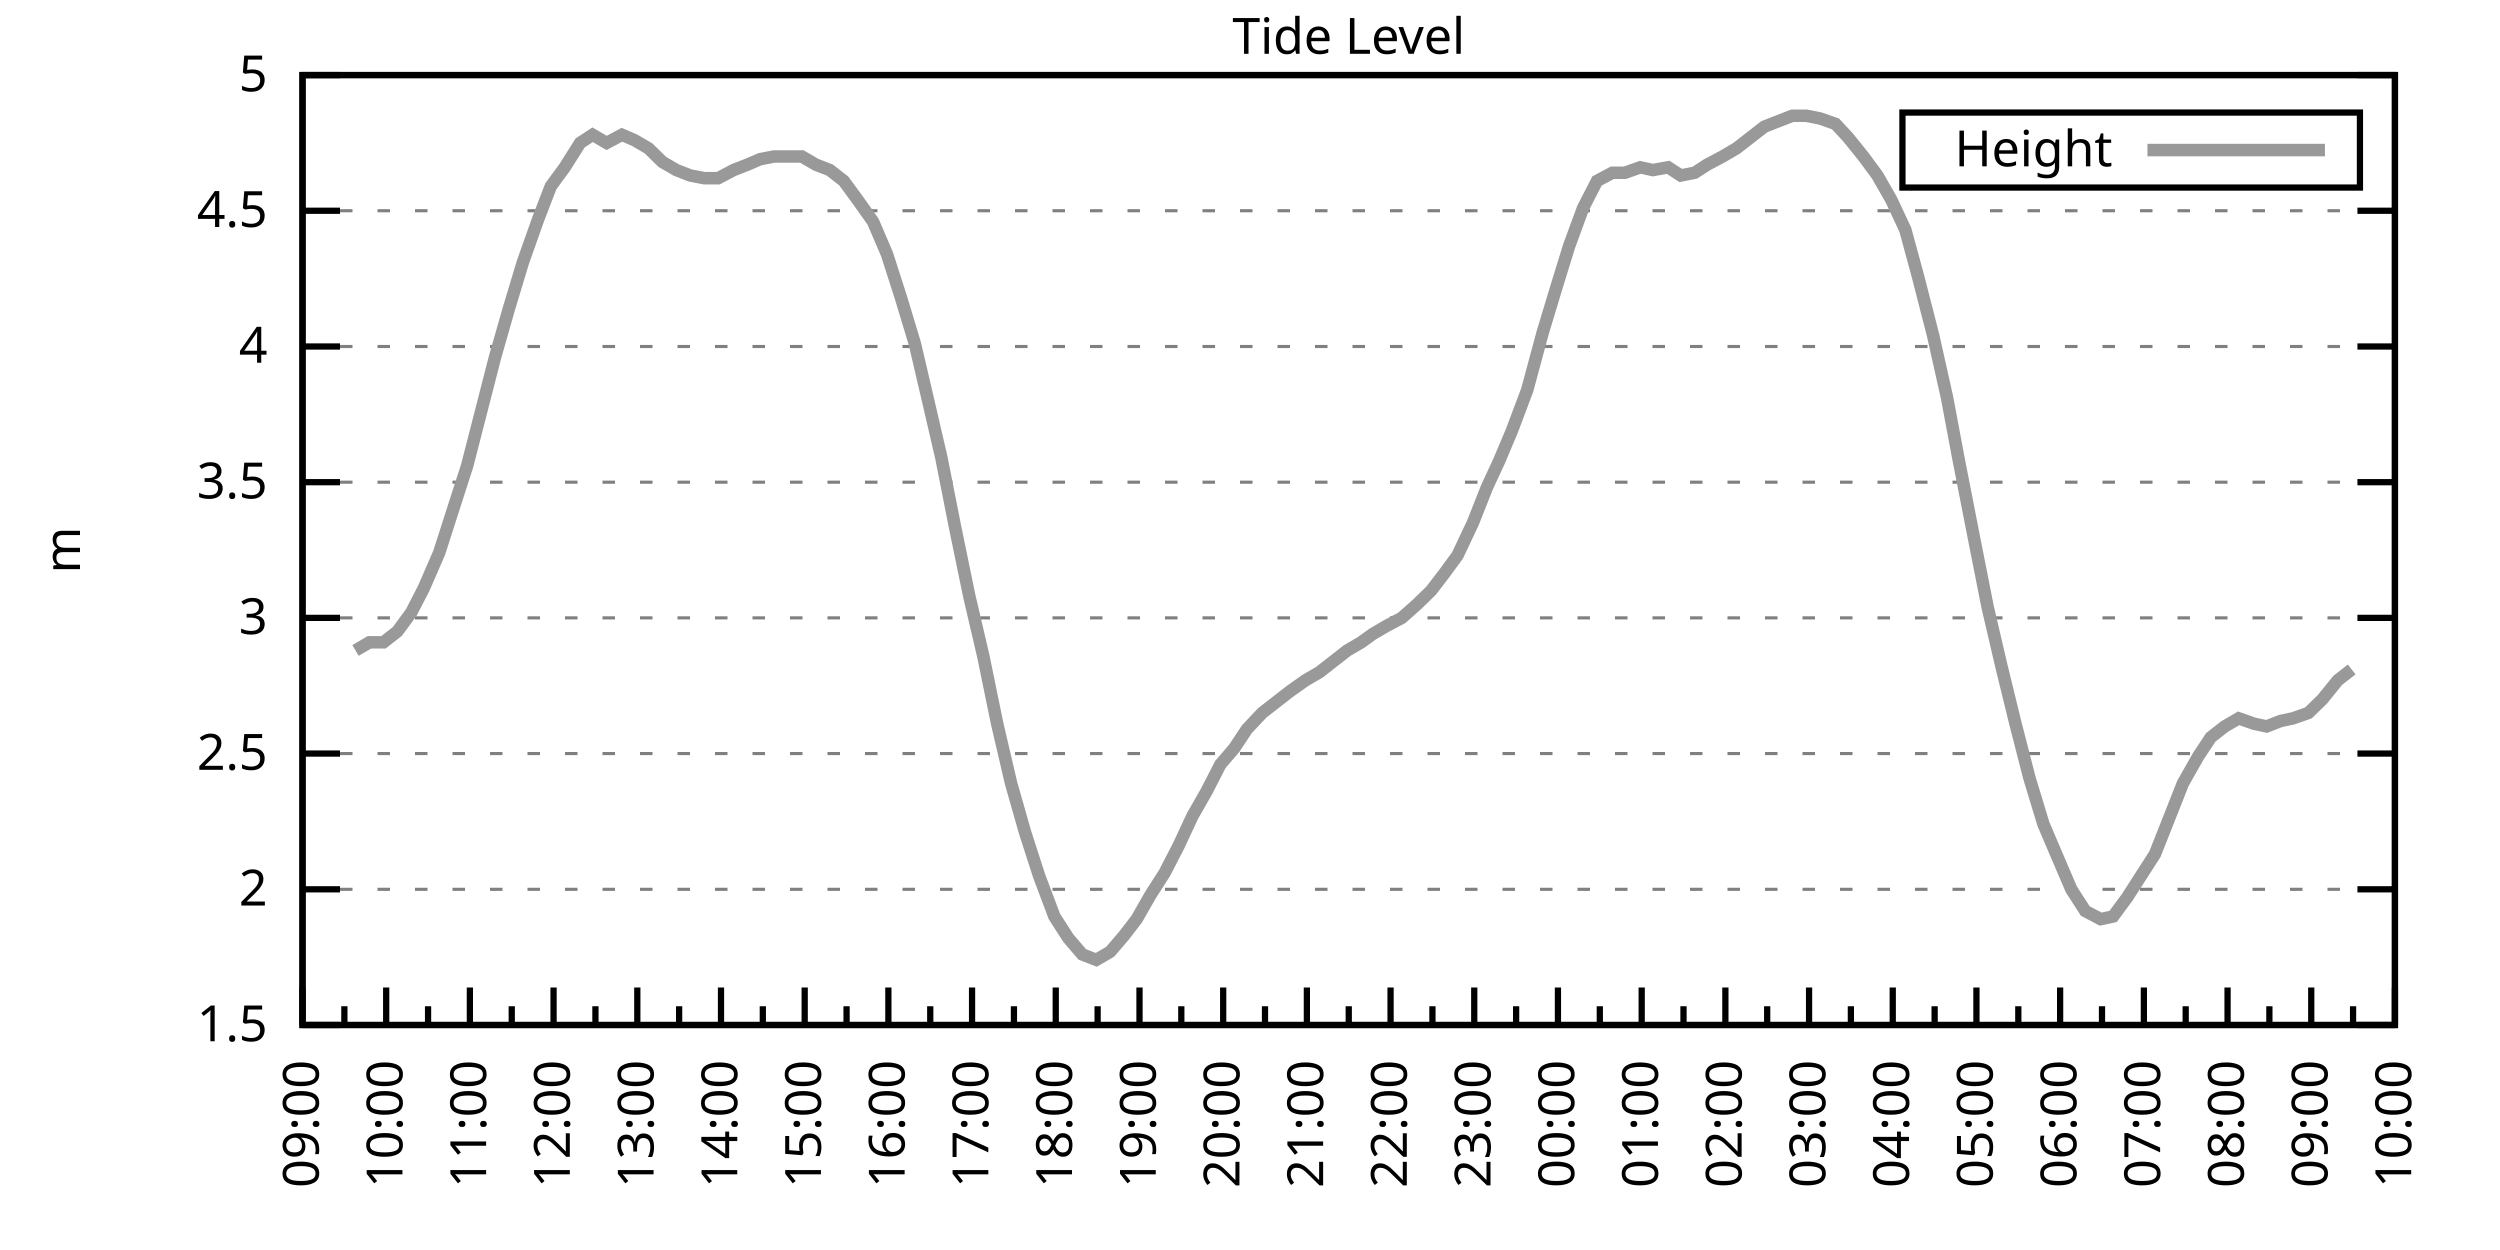
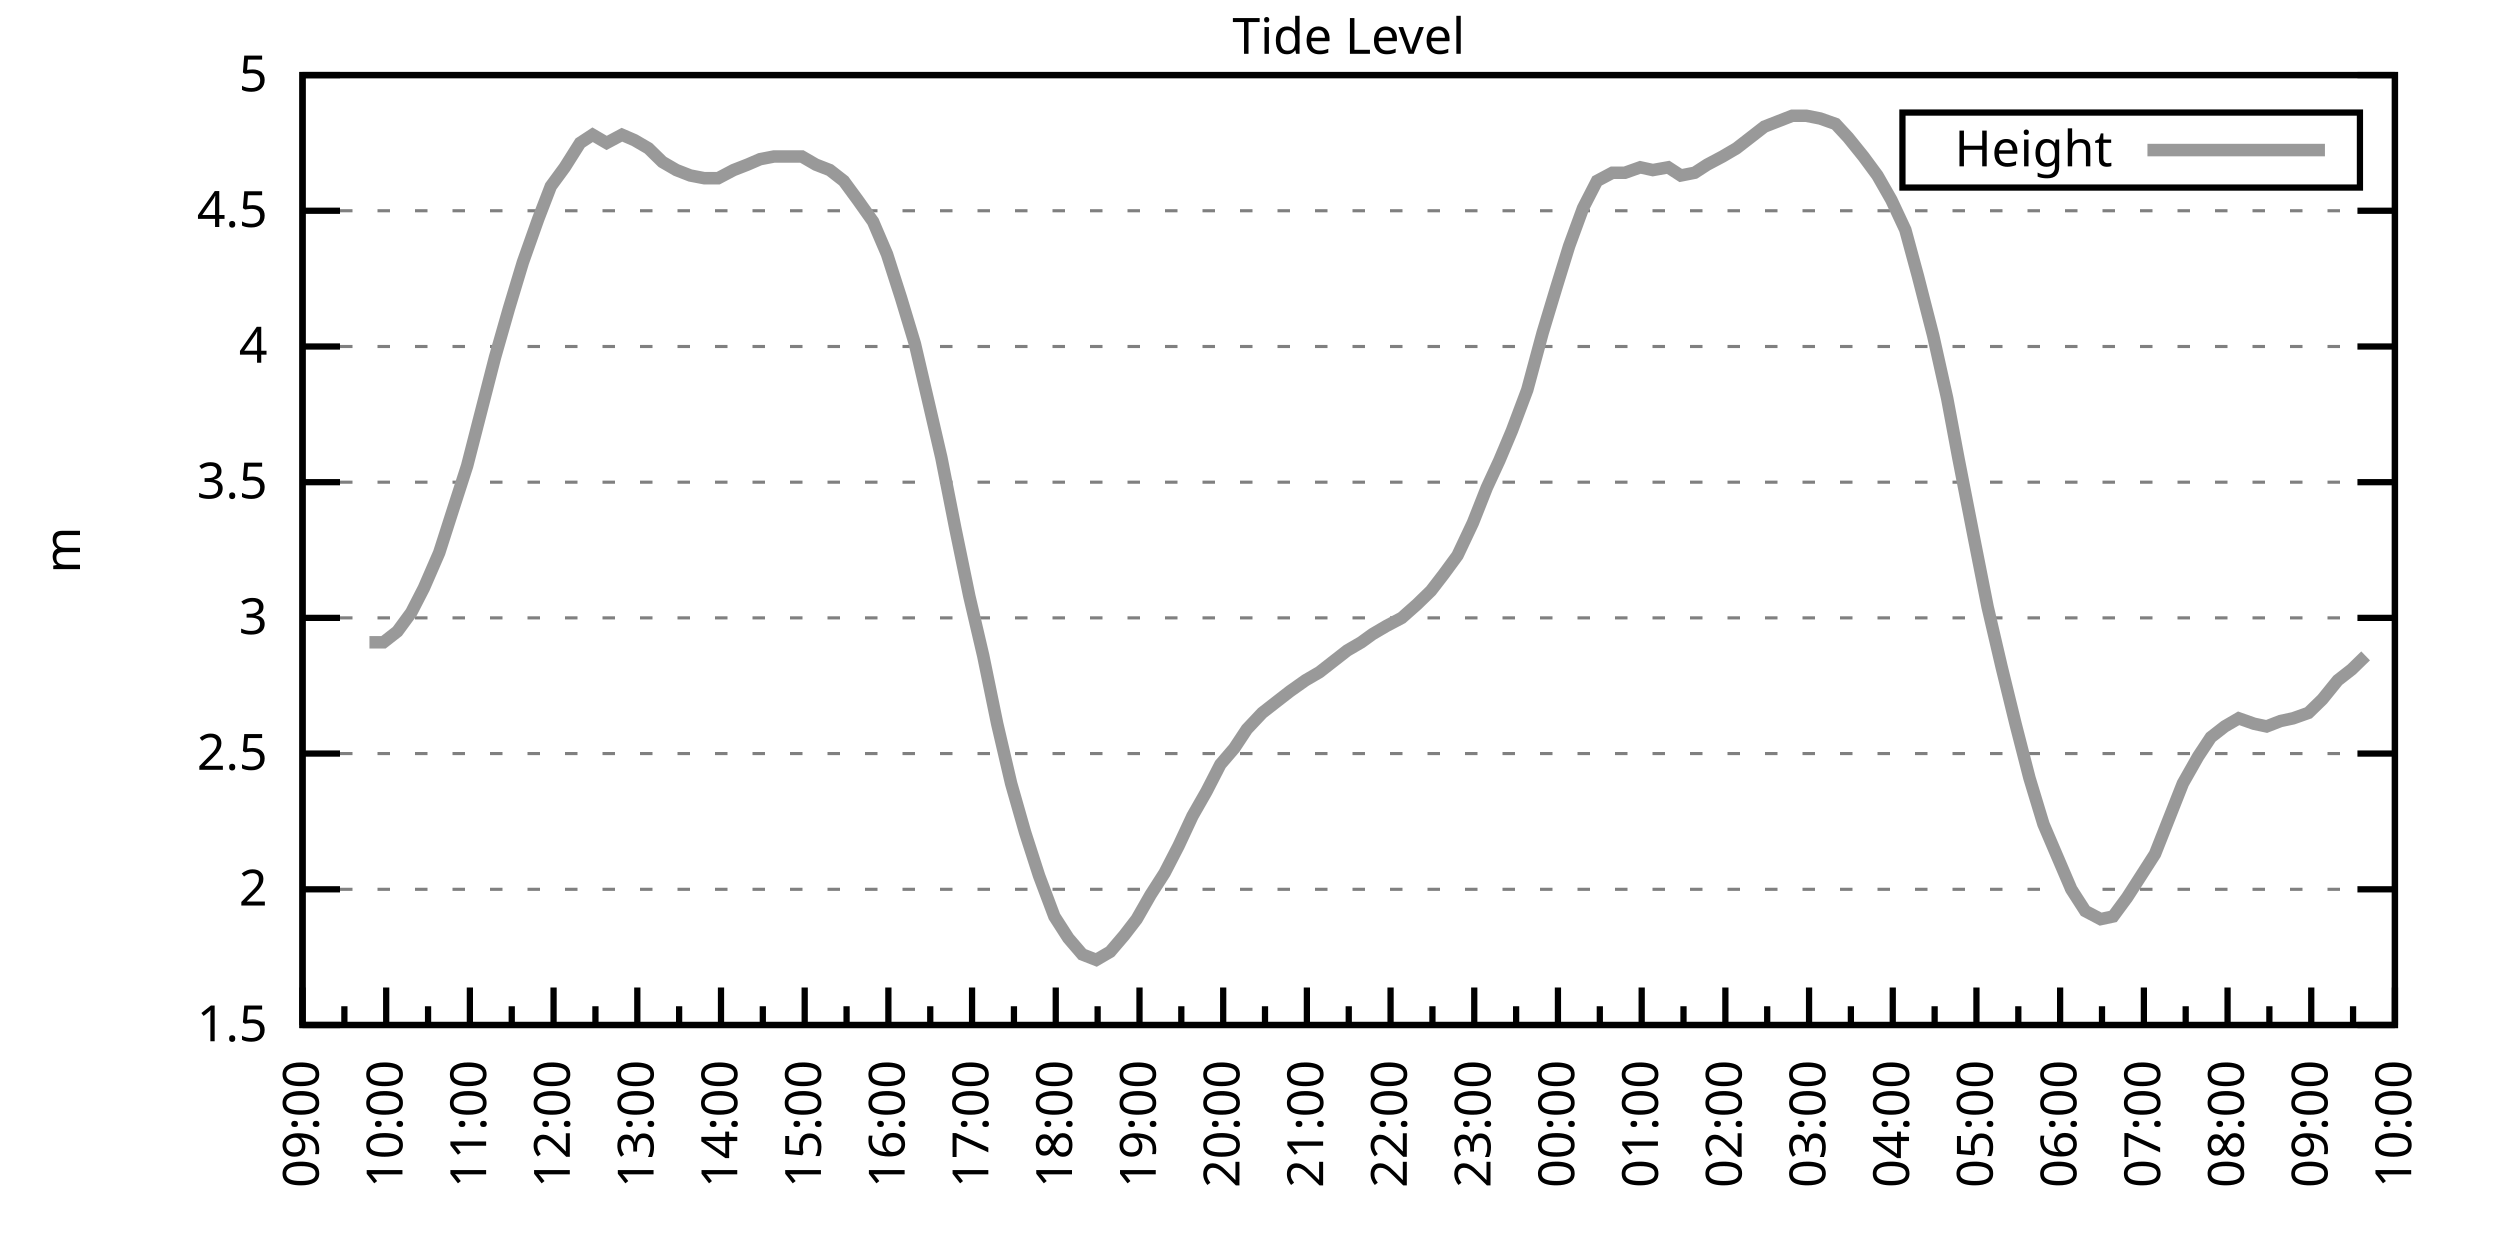
<svg xmlns="http://www.w3.org/2000/svg" xmlns:xlink="http://www.w3.org/1999/xlink" width="400" height="200" viewBox="0 0 400 200">
  <g id="gnuplot_canvas">
    <rect x="0" y="0" width="400" height="200" fill="none" />
    <defs>
      <circle id="gpDot" r="0.5" stroke-width="0.5" stroke="currentColor" />
      <path id="gpPt0" stroke-width="0.333" stroke="currentColor" d="M-1,0 h2 M0,-1 v2" />
      <path id="gpPt1" stroke-width="0.333" stroke="currentColor" d="M-1,-1 L1,1 M1,-1 L-1,1" />
      <path id="gpPt2" stroke-width="0.333" stroke="currentColor" d="M-1,0 L1,0 M0,-1 L0,1 M-1,-1 L1,1 M-1,1 L1,-1" />
      <rect id="gpPt3" stroke-width="0.333" stroke="currentColor" x="-1" y="-1" width="2" height="2" />
      <rect id="gpPt4" stroke-width="0.333" stroke="currentColor" fill="currentColor" x="-1" y="-1" width="2" height="2" />
      <circle id="gpPt5" stroke-width="0.333" stroke="currentColor" cx="0" cy="0" r="1" />
      <use xlink:href="#gpPt5" id="gpPt6" fill="currentColor" stroke="none" />
      <path id="gpPt7" stroke-width="0.333" stroke="currentColor" d="M0,-1.33 L-1.33,0.67 L1.33,0.67 z" />
      <use xlink:href="#gpPt7" id="gpPt8" fill="currentColor" stroke="none" />
      <use xlink:href="#gpPt7" id="gpPt9" stroke="currentColor" transform="rotate(180)" />
      <use xlink:href="#gpPt9" id="gpPt10" fill="currentColor" stroke="none" />
      <use xlink:href="#gpPt3" id="gpPt11" stroke="currentColor" transform="rotate(45)" />
      <use xlink:href="#gpPt11" id="gpPt12" fill="currentColor" stroke="none" />
      <path id="gpPt13" stroke-width="0.333" stroke="currentColor" d="M0,1.330 L1.265,0.411 L0.782,-1.067 L-0.782,-1.076 L-1.265,0.411 z" />
      <use xlink:href="#gpPt13" id="gpPt14" fill="currentColor" stroke="none" />
      <filter id="textbox" filterUnits="objectBoundingBox" x="0" y="0" height="1" width="1">
        <feFlood flood-color="white" flood-opacity="1" result="bgnd" />
        <feComposite in="SourceGraphic" in2="bgnd" operator="atop" />
      </filter>
      <filter id="greybox" filterUnits="objectBoundingBox" x="0" y="0" height="1" width="1">
        <feFlood flood-color="lightgrey" flood-opacity="1" result="grey" />
        <feComposite in="SourceGraphic" in2="grey" operator="atop" />
      </filter>
    </defs>
    <g fill="none" color="white" stroke="currentColor" stroke-width="1.00" stroke-linecap="butt" stroke-linejoin="miter">
</g>
    <g fill="none" color="black" stroke="currentColor" stroke-width="1.00" stroke-linecap="butt" stroke-linejoin="miter">
      <g stroke="none" shape-rendering="crispEdges">
        <polygon fill="rgb(255, 255, 255)" points="48.40,164.00 383.18,164.00 383.18,12.02 48.40,12.02 " />
      </g>
    </g>
    <g fill="none" color="black" stroke="currentColor" stroke-width="1.00" stroke-linecap="butt" stroke-linejoin="miter">
</g>
    <g fill="none" color="black" stroke="black" stroke-width="0.50" stroke-linecap="butt" stroke-linejoin="miter">
</g>
    <g fill="none" color="gray" stroke="currentColor" stroke-width="0.50" stroke-linecap="butt" stroke-linejoin="miter">
      <path stroke="gray" stroke-dasharray="2,4" class="gridline" d="M48.40,164.00 L383.19,164.00  " />
    </g>
    <g fill="none" color="gray" stroke="gray" stroke-width="1.00" stroke-linecap="butt" stroke-linejoin="miter">
</g>
    <g fill="none" color="black" stroke="currentColor" stroke-width="1.00" stroke-linecap="butt" stroke-linejoin="miter">
      <path stroke="black" d="M48.40,164.00 L54.40,164.00 M383.19,164.00 L377.19,164.00  " />
      <g transform="translate(42.80,166.60)" stroke="none" fill="black" font-family="Sans" font-size="8.00" text-anchor="end">
        <text>
          <tspan font-family="Sans"> 1.5</tspan>
        </text>
      </g>
    </g>
    <g fill="none" color="black" stroke="currentColor" stroke-width="1.00" stroke-linecap="butt" stroke-linejoin="miter">
</g>
    <g fill="none" color="black" stroke="black" stroke-width="0.50" stroke-linecap="butt" stroke-linejoin="miter">
</g>
    <g fill="none" color="gray" stroke="currentColor" stroke-width="0.50" stroke-linecap="butt" stroke-linejoin="miter">
      <path stroke="gray" stroke-dasharray="2,4" class="gridline" d="M48.40,142.29 L383.19,142.29  " />
    </g>
    <g fill="none" color="gray" stroke="gray" stroke-width="1.00" stroke-linecap="butt" stroke-linejoin="miter">
</g>
    <g fill="none" color="black" stroke="currentColor" stroke-width="1.00" stroke-linecap="butt" stroke-linejoin="miter">
      <path stroke="black" d="M48.40,142.29 L54.40,142.29 M383.19,142.29 L377.19,142.29  " />
      <g transform="translate(42.80,144.89)" stroke="none" fill="black" font-family="Sans" font-size="8.00" text-anchor="end">
        <text>
          <tspan font-family="Sans"> 2</tspan>
        </text>
      </g>
    </g>
    <g fill="none" color="black" stroke="currentColor" stroke-width="1.00" stroke-linecap="butt" stroke-linejoin="miter">
</g>
    <g fill="none" color="black" stroke="black" stroke-width="0.50" stroke-linecap="butt" stroke-linejoin="miter">
</g>
    <g fill="none" color="gray" stroke="currentColor" stroke-width="0.50" stroke-linecap="butt" stroke-linejoin="miter">
      <path stroke="gray" stroke-dasharray="2,4" class="gridline" d="M48.40,120.57 L383.19,120.57  " />
    </g>
    <g fill="none" color="gray" stroke="gray" stroke-width="1.00" stroke-linecap="butt" stroke-linejoin="miter">
</g>
    <g fill="none" color="black" stroke="currentColor" stroke-width="1.00" stroke-linecap="butt" stroke-linejoin="miter">
      <path stroke="black" d="M48.40,120.57 L54.40,120.57 M383.19,120.57 L377.19,120.57  " />
      <g transform="translate(42.80,123.17)" stroke="none" fill="black" font-family="Sans" font-size="8.00" text-anchor="end">
        <text>
          <tspan font-family="Sans"> 2.5</tspan>
        </text>
      </g>
    </g>
    <g fill="none" color="black" stroke="currentColor" stroke-width="1.00" stroke-linecap="butt" stroke-linejoin="miter">
</g>
    <g fill="none" color="black" stroke="black" stroke-width="0.50" stroke-linecap="butt" stroke-linejoin="miter">
</g>
    <g fill="none" color="gray" stroke="currentColor" stroke-width="0.50" stroke-linecap="butt" stroke-linejoin="miter">
      <path stroke="gray" stroke-dasharray="2,4" class="gridline" d="M48.40,98.86 L383.19,98.86  " />
    </g>
    <g fill="none" color="gray" stroke="gray" stroke-width="1.00" stroke-linecap="butt" stroke-linejoin="miter">
</g>
    <g fill="none" color="black" stroke="currentColor" stroke-width="1.00" stroke-linecap="butt" stroke-linejoin="miter">
      <path stroke="black" d="M48.40,98.86 L54.40,98.86 M383.19,98.86 L377.19,98.86  " />
      <g transform="translate(42.80,101.46)" stroke="none" fill="black" font-family="Sans" font-size="8.00" text-anchor="end">
        <text>
          <tspan font-family="Sans"> 3</tspan>
        </text>
      </g>
    </g>
    <g fill="none" color="black" stroke="currentColor" stroke-width="1.00" stroke-linecap="butt" stroke-linejoin="miter">
</g>
    <g fill="none" color="black" stroke="black" stroke-width="0.50" stroke-linecap="butt" stroke-linejoin="miter">
</g>
    <g fill="none" color="gray" stroke="currentColor" stroke-width="0.50" stroke-linecap="butt" stroke-linejoin="miter">
      <path stroke="gray" stroke-dasharray="2,4" class="gridline" d="M48.40,77.15 L383.19,77.15  " />
    </g>
    <g fill="none" color="gray" stroke="gray" stroke-width="1.00" stroke-linecap="butt" stroke-linejoin="miter">
</g>
    <g fill="none" color="black" stroke="currentColor" stroke-width="1.00" stroke-linecap="butt" stroke-linejoin="miter">
      <path stroke="black" d="M48.40,77.15 L54.40,77.15 M383.19,77.15 L377.19,77.15  " />
      <g transform="translate(42.80,79.75)" stroke="none" fill="black" font-family="Sans" font-size="8.00" text-anchor="end">
        <text>
          <tspan font-family="Sans"> 3.5</tspan>
        </text>
      </g>
    </g>
    <g fill="none" color="black" stroke="currentColor" stroke-width="1.00" stroke-linecap="butt" stroke-linejoin="miter">
</g>
    <g fill="none" color="black" stroke="black" stroke-width="0.50" stroke-linecap="butt" stroke-linejoin="miter">
</g>
    <g fill="none" color="gray" stroke="currentColor" stroke-width="0.50" stroke-linecap="butt" stroke-linejoin="miter">
      <path stroke="gray" stroke-dasharray="2,4" class="gridline" d="M48.40,55.44 L383.19,55.44  " />
    </g>
    <g fill="none" color="gray" stroke="gray" stroke-width="1.00" stroke-linecap="butt" stroke-linejoin="miter">
</g>
    <g fill="none" color="black" stroke="currentColor" stroke-width="1.00" stroke-linecap="butt" stroke-linejoin="miter">
      <path stroke="black" d="M48.40,55.44 L54.40,55.44 M383.19,55.44 L377.19,55.44  " />
      <g transform="translate(42.80,58.04)" stroke="none" fill="black" font-family="Sans" font-size="8.00" text-anchor="end">
        <text>
          <tspan font-family="Sans"> 4</tspan>
        </text>
      </g>
    </g>
    <g fill="none" color="black" stroke="currentColor" stroke-width="1.00" stroke-linecap="butt" stroke-linejoin="miter">
</g>
    <g fill="none" color="black" stroke="black" stroke-width="0.50" stroke-linecap="butt" stroke-linejoin="miter">
</g>
    <g fill="none" color="gray" stroke="currentColor" stroke-width="0.50" stroke-linecap="butt" stroke-linejoin="miter">
      <path stroke="gray" stroke-dasharray="2,4" class="gridline" d="M48.40,33.72 L383.19,33.72  " />
    </g>
    <g fill="none" color="gray" stroke="gray" stroke-width="1.00" stroke-linecap="butt" stroke-linejoin="miter">
</g>
    <g fill="none" color="black" stroke="currentColor" stroke-width="1.00" stroke-linecap="butt" stroke-linejoin="miter">
      <path stroke="black" d="M48.40,33.72 L54.40,33.72 M383.19,33.72 L377.19,33.72  " />
      <g transform="translate(42.80,36.32)" stroke="none" fill="black" font-family="Sans" font-size="8.00" text-anchor="end">
        <text>
          <tspan font-family="Sans"> 4.5</tspan>
        </text>
      </g>
    </g>
    <g fill="none" color="black" stroke="currentColor" stroke-width="1.00" stroke-linecap="butt" stroke-linejoin="miter">
</g>
    <g fill="none" color="black" stroke="black" stroke-width="0.50" stroke-linecap="butt" stroke-linejoin="miter">
</g>
    <g fill="none" color="gray" stroke="currentColor" stroke-width="0.50" stroke-linecap="butt" stroke-linejoin="miter">
      <path stroke="gray" stroke-dasharray="2,4" class="gridline" d="M48.40,12.01 L383.19,12.01  " />
    </g>
    <g fill="none" color="gray" stroke="gray" stroke-width="1.00" stroke-linecap="butt" stroke-linejoin="miter">
</g>
    <g fill="none" color="black" stroke="currentColor" stroke-width="1.00" stroke-linecap="butt" stroke-linejoin="miter">
      <path stroke="black" d="M48.40,12.01 L54.40,12.01 M383.19,12.01 L377.19,12.01  " />
      <g transform="translate(42.80,14.61)" stroke="none" fill="black" font-family="Sans" font-size="8.00" text-anchor="end">
        <text>
          <tspan font-family="Sans"> 5</tspan>
        </text>
      </g>
    </g>
    <g fill="none" color="black" stroke="currentColor" stroke-width="1.00" stroke-linecap="butt" stroke-linejoin="miter">
      <path stroke="black" d="M48.40,164.00 L48.40,158.00  " />
      <g transform="translate(51.00,169.60) rotate(270)" stroke="none" fill="black" font-family="Sans" font-size="8.00" text-anchor="end">
        <text>
          <tspan font-family="Sans">09:00</tspan>
        </text>
      </g>
    </g>
    <g fill="none" color="black" stroke="currentColor" stroke-width="1.00" stroke-linecap="butt" stroke-linejoin="miter">
      <path stroke="black" d="M55.10,164.00 L55.10,161.00 M61.79,164.00 L61.79,158.00  " />
      <g transform="translate(64.39,169.60) rotate(270)" stroke="none" fill="black" font-family="Sans" font-size="8.00" text-anchor="end">
        <text>
          <tspan font-family="Sans">10:00</tspan>
        </text>
      </g>
    </g>
    <g fill="none" color="black" stroke="currentColor" stroke-width="1.00" stroke-linecap="butt" stroke-linejoin="miter">
      <path stroke="black" d="M68.49,164.00 L68.49,161.00 M75.18,164.00 L75.18,158.00  " />
      <g transform="translate(77.78,169.60) rotate(270)" stroke="none" fill="black" font-family="Sans" font-size="8.00" text-anchor="end">
        <text>
          <tspan font-family="Sans">11:00</tspan>
        </text>
      </g>
    </g>
    <g fill="none" color="black" stroke="currentColor" stroke-width="1.00" stroke-linecap="butt" stroke-linejoin="miter">
      <path stroke="black" d="M81.88,164.00 L81.88,161.00 M88.57,164.00 L88.57,158.00  " />
      <g transform="translate(91.17,169.60) rotate(270)" stroke="none" fill="black" font-family="Sans" font-size="8.00" text-anchor="end">
        <text>
          <tspan font-family="Sans">12:00</tspan>
        </text>
      </g>
    </g>
    <g fill="none" color="black" stroke="currentColor" stroke-width="1.00" stroke-linecap="butt" stroke-linejoin="miter">
      <path stroke="black" d="M95.27,164.00 L95.27,161.00 M101.97,164.00 L101.97,158.00  " />
      <g transform="translate(104.57,169.60) rotate(270)" stroke="none" fill="black" font-family="Sans" font-size="8.00" text-anchor="end">
        <text>
          <tspan font-family="Sans">13:00</tspan>
        </text>
      </g>
    </g>
    <g fill="none" color="black" stroke="currentColor" stroke-width="1.00" stroke-linecap="butt" stroke-linejoin="miter">
      <path stroke="black" d="M108.66,164.00 L108.66,161.00 M115.36,164.00 L115.36,158.00  " />
      <g transform="translate(117.96,169.60) rotate(270)" stroke="none" fill="black" font-family="Sans" font-size="8.00" text-anchor="end">
        <text>
          <tspan font-family="Sans">14:00</tspan>
        </text>
      </g>
    </g>
    <g fill="none" color="black" stroke="currentColor" stroke-width="1.00" stroke-linecap="butt" stroke-linejoin="miter">
      <path stroke="black" d="M122.05,164.00 L122.05,161.00 M128.75,164.00 L128.75,158.00  " />
      <g transform="translate(131.35,169.60) rotate(270)" stroke="none" fill="black" font-family="Sans" font-size="8.00" text-anchor="end">
        <text>
          <tspan font-family="Sans">15:00</tspan>
        </text>
      </g>
    </g>
    <g fill="none" color="black" stroke="currentColor" stroke-width="1.00" stroke-linecap="butt" stroke-linejoin="miter">
      <path stroke="black" d="M135.45,164.00 L135.45,161.00 M142.14,164.00 L142.14,158.00  " />
      <g transform="translate(144.74,169.60) rotate(270)" stroke="none" fill="black" font-family="Sans" font-size="8.00" text-anchor="end">
        <text>
          <tspan font-family="Sans">16:00</tspan>
        </text>
      </g>
    </g>
    <g fill="none" color="black" stroke="currentColor" stroke-width="1.00" stroke-linecap="butt" stroke-linejoin="miter">
      <path stroke="black" d="M148.84,164.00 L148.84,161.00 M155.53,164.00 L155.53,158.00  " />
      <g transform="translate(158.13,169.60) rotate(270)" stroke="none" fill="black" font-family="Sans" font-size="8.00" text-anchor="end">
        <text>
          <tspan font-family="Sans">17:00</tspan>
        </text>
      </g>
    </g>
    <g fill="none" color="black" stroke="currentColor" stroke-width="1.00" stroke-linecap="butt" stroke-linejoin="miter">
      <path stroke="black" d="M162.23,164.00 L162.23,161.00 M168.92,164.00 L168.92,158.00  " />
      <g transform="translate(171.52,169.60) rotate(270)" stroke="none" fill="black" font-family="Sans" font-size="8.00" text-anchor="end">
        <text>
          <tspan font-family="Sans">18:00</tspan>
        </text>
      </g>
    </g>
    <g fill="none" color="black" stroke="currentColor" stroke-width="1.00" stroke-linecap="butt" stroke-linejoin="miter">
      <path stroke="black" d="M175.62,164.00 L175.62,161.00 M182.32,164.00 L182.32,158.00  " />
      <g transform="translate(184.92,169.60) rotate(270)" stroke="none" fill="black" font-family="Sans" font-size="8.00" text-anchor="end">
        <text>
          <tspan font-family="Sans">19:00</tspan>
        </text>
      </g>
    </g>
    <g fill="none" color="black" stroke="currentColor" stroke-width="1.00" stroke-linecap="butt" stroke-linejoin="miter">
      <path stroke="black" d="M189.01,164.00 L189.01,161.00 M195.71,164.00 L195.71,158.00  " />
      <g transform="translate(198.31,169.60) rotate(270)" stroke="none" fill="black" font-family="Sans" font-size="8.00" text-anchor="end">
        <text>
          <tspan font-family="Sans">20:00</tspan>
        </text>
      </g>
    </g>
    <g fill="none" color="black" stroke="currentColor" stroke-width="1.00" stroke-linecap="butt" stroke-linejoin="miter">
      <path stroke="black" d="M202.40,164.00 L202.40,161.00 M209.10,164.00 L209.10,158.00  " />
      <g transform="translate(211.70,169.60) rotate(270)" stroke="none" fill="black" font-family="Sans" font-size="8.00" text-anchor="end">
        <text>
          <tspan font-family="Sans">21:00</tspan>
        </text>
      </g>
    </g>
    <g fill="none" color="black" stroke="currentColor" stroke-width="1.00" stroke-linecap="butt" stroke-linejoin="miter">
      <path stroke="black" d="M215.80,164.00 L215.80,161.00 M222.49,164.00 L222.49,158.00  " />
      <g transform="translate(225.09,169.60) rotate(270)" stroke="none" fill="black" font-family="Sans" font-size="8.00" text-anchor="end">
        <text>
          <tspan font-family="Sans">22:00</tspan>
        </text>
      </g>
    </g>
    <g fill="none" color="black" stroke="currentColor" stroke-width="1.00" stroke-linecap="butt" stroke-linejoin="miter">
      <path stroke="black" d="M229.19,164.00 L229.19,161.00 M235.88,164.00 L235.88,158.00  " />
      <g transform="translate(238.48,169.60) rotate(270)" stroke="none" fill="black" font-family="Sans" font-size="8.00" text-anchor="end">
        <text>
          <tspan font-family="Sans">23:00</tspan>
        </text>
      </g>
    </g>
    <g fill="none" color="black" stroke="currentColor" stroke-width="1.00" stroke-linecap="butt" stroke-linejoin="miter">
      <path stroke="black" d="M242.58,164.00 L242.58,161.00 M249.27,164.00 L249.27,158.00  " />
      <g transform="translate(251.87,169.60) rotate(270)" stroke="none" fill="black" font-family="Sans" font-size="8.00" text-anchor="end">
        <text>
          <tspan font-family="Sans">00:00</tspan>
        </text>
      </g>
    </g>
    <g fill="none" color="black" stroke="currentColor" stroke-width="1.00" stroke-linecap="butt" stroke-linejoin="miter">
      <path stroke="black" d="M255.97,164.00 L255.97,161.00 M262.67,164.00 L262.67,158.00  " />
      <g transform="translate(265.27,169.60) rotate(270)" stroke="none" fill="black" font-family="Sans" font-size="8.00" text-anchor="end">
        <text>
          <tspan font-family="Sans">01:00</tspan>
        </text>
      </g>
    </g>
    <g fill="none" color="black" stroke="currentColor" stroke-width="1.00" stroke-linecap="butt" stroke-linejoin="miter">
      <path stroke="black" d="M269.36,164.00 L269.36,161.00 M276.06,164.00 L276.06,158.00  " />
      <g transform="translate(278.66,169.60) rotate(270)" stroke="none" fill="black" font-family="Sans" font-size="8.00" text-anchor="end">
        <text>
          <tspan font-family="Sans">02:00</tspan>
        </text>
      </g>
    </g>
    <g fill="none" color="black" stroke="currentColor" stroke-width="1.00" stroke-linecap="butt" stroke-linejoin="miter">
      <path stroke="black" d="M282.75,164.00 L282.75,161.00 M289.45,164.00 L289.45,158.00  " />
      <g transform="translate(292.05,169.60) rotate(270)" stroke="none" fill="black" font-family="Sans" font-size="8.00" text-anchor="end">
        <text>
          <tspan font-family="Sans">03:00</tspan>
        </text>
      </g>
    </g>
    <g fill="none" color="black" stroke="currentColor" stroke-width="1.00" stroke-linecap="butt" stroke-linejoin="miter">
      <path stroke="black" d="M296.14,164.00 L296.14,161.00 M302.84,164.00 L302.84,158.00  " />
      <g transform="translate(305.44,169.60) rotate(270)" stroke="none" fill="black" font-family="Sans" font-size="8.00" text-anchor="end">
        <text>
          <tspan font-family="Sans">04:00</tspan>
        </text>
      </g>
    </g>
    <g fill="none" color="black" stroke="currentColor" stroke-width="1.00" stroke-linecap="butt" stroke-linejoin="miter">
      <path stroke="black" d="M309.54,164.00 L309.54,161.00 M316.23,164.00 L316.23,158.00  " />
      <g transform="translate(318.83,169.60) rotate(270)" stroke="none" fill="black" font-family="Sans" font-size="8.00" text-anchor="end">
        <text>
          <tspan font-family="Sans">05:00</tspan>
        </text>
      </g>
    </g>
    <g fill="none" color="black" stroke="currentColor" stroke-width="1.00" stroke-linecap="butt" stroke-linejoin="miter">
      <path stroke="black" d="M322.93,164.00 L322.93,161.00 M329.62,164.00 L329.62,158.00  " />
      <g transform="translate(332.22,169.60) rotate(270)" stroke="none" fill="black" font-family="Sans" font-size="8.00" text-anchor="end">
        <text>
          <tspan font-family="Sans">06:00</tspan>
        </text>
      </g>
    </g>
    <g fill="none" color="black" stroke="currentColor" stroke-width="1.00" stroke-linecap="butt" stroke-linejoin="miter">
      <path stroke="black" d="M336.32,164.00 L336.32,161.00 M343.02,164.00 L343.02,158.00  " />
      <g transform="translate(345.62,169.60) rotate(270)" stroke="none" fill="black" font-family="Sans" font-size="8.00" text-anchor="end">
        <text>
          <tspan font-family="Sans">07:00</tspan>
        </text>
      </g>
    </g>
    <g fill="none" color="black" stroke="currentColor" stroke-width="1.00" stroke-linecap="butt" stroke-linejoin="miter">
      <path stroke="black" d="M349.71,164.00 L349.71,161.00 M356.41,164.00 L356.41,158.00  " />
      <g transform="translate(359.01,169.60) rotate(270)" stroke="none" fill="black" font-family="Sans" font-size="8.00" text-anchor="end">
        <text>
          <tspan font-family="Sans">08:00</tspan>
        </text>
      </g>
    </g>
    <g fill="none" color="black" stroke="currentColor" stroke-width="1.00" stroke-linecap="butt" stroke-linejoin="miter">
      <path stroke="black" d="M363.10,164.00 L363.10,161.00 M369.80,164.00 L369.80,158.00  " />
      <g transform="translate(372.40,169.60) rotate(270)" stroke="none" fill="black" font-family="Sans" font-size="8.00" text-anchor="end">
        <text>
          <tspan font-family="Sans">09:00</tspan>
        </text>
      </g>
    </g>
    <g fill="none" color="black" stroke="currentColor" stroke-width="1.00" stroke-linecap="butt" stroke-linejoin="miter">
      <path stroke="black" d="M376.49,164.00 L376.49,161.00 M383.19,164.00 L383.19,158.00  " />
      <g transform="translate(385.79,169.60) rotate(270)" stroke="none" fill="black" font-family="Sans" font-size="8.00" text-anchor="end">
        <text>
          <tspan font-family="Sans">10:00</tspan>
        </text>
      </g>
    </g>
    <g fill="none" color="black" stroke="currentColor" stroke-width="1.00" stroke-linecap="butt" stroke-linejoin="miter">
</g>
    <g fill="none" color="black" stroke="currentColor" stroke-width="1.00" stroke-linecap="butt" stroke-linejoin="miter">
      <path stroke="black" d="M48.40,12.01 L48.40,164.00 L383.19,164.00 L383.19,12.01 L48.40,12.01 Z  " />
    </g>
    <g fill="none" color="black" stroke="currentColor" stroke-width="1.00" stroke-linecap="butt" stroke-linejoin="miter">
      <g transform="translate(12.80,88.01) rotate(270)" stroke="none" fill="black" font-family="Sans" font-size="8.00" text-anchor="middle">
        <text>
          <tspan font-family="Sans">m</tspan>
        </text>
      </g>
    </g>
    <g fill="none" color="black" stroke="currentColor" stroke-width="1.00" stroke-linecap="butt" stroke-linejoin="miter">
</g>
    <g fill="none" color="black" stroke="currentColor" stroke-width="1.00" stroke-linecap="butt" stroke-linejoin="miter">
      <path stroke="black" d="M304.39,30.01 L304.39,18.01 L377.59,18.01 L377.59,30.01 L304.39,30.01 Z  " />
    </g>
    <g id="Tide_level_plot_1">
      <g fill="none" color="white" stroke="black" stroke-width="2.00" stroke-linecap="butt" stroke-linejoin="miter">
</g>
      <g fill="none" color="black" stroke="currentColor" stroke-width="2.00" stroke-linecap="butt" stroke-linejoin="miter">
        <g transform="translate(337.99,26.61)" stroke="none" fill="black" font-family="Sans" font-size="8.00" text-anchor="end">
          <text>
            <tspan font-family="Sans">Height</tspan>
          </text>
        </g>
      </g>
      <g fill="none" color="black" stroke="currentColor" stroke-width="2.00" stroke-linecap="butt" stroke-linejoin="miter">
-         <path stroke="rgb(153, 153, 153)" d="M343.59,24.01 L371.99,24.01 M56.88,104.07 L59.11,102.77 L61.35,102.77 L63.58,101.03 L65.81,97.99 L67.82,94.08   L70.27,88.44 L72.50,81.49 L74.74,74.54 L76.97,65.86 L79.20,57.17 L81.43,49.36 L83.66,41.97 L86.12,35.03   L88.13,29.81 L90.36,26.77 L92.82,22.87 L94.82,21.56 L97.06,22.87 L99.51,21.56 L101.52,22.43 L103.75,23.73   L105.98,25.91 L108.22,27.21 L110.45,28.08 L112.68,28.51 L114.91,28.51 L117.37,27.21 L119.60,26.34 L121.61,25.47   L123.84,25.04 L126.07,25.04 L128.30,25.04 L130.54,26.34 L132.77,27.21 L135.00,28.95 L137.23,31.99 L139.69,35.46   L141.92,40.67 L144.15,47.62 L146.38,55.00 L148.61,64.56 L150.62,73.24 L152.85,84.53 L155.09,95.39 L157.32,104.94   L159.55,115.80 L161.78,125.35 L164.01,133.17 L166.25,140.12 L168.70,146.63 L170.93,150.10 L173.17,152.71 L175.40,153.58   L177.63,152.28 L179.86,149.67 L181.87,147.06 L184.10,143.16 L186.33,139.68 L188.57,135.34 L190.80,130.56 L193.03,126.65   L195.26,122.31 L197.49,119.71 L199.50,116.67 L201.96,114.06 L204.19,112.32 L206.42,110.59 L208.88,108.85 L211.11,107.55   L213.34,105.81 L215.57,104.07 L217.80,102.77 L219.59,101.47 L221.82,100.16 L224.28,98.86 L226.73,96.69 L228.96,94.52   L230.97,91.91 L233.20,88.87 L235.66,83.66 L237.89,78.02 L239.90,73.67 L241.91,68.90 L244.36,62.38 L246.82,53.26   L249.05,45.88 L251.06,39.37 L253.29,33.29 L255.52,28.95 L257.98,27.64 L259.99,27.64 L262.44,26.77 L264.45,27.21   L266.91,26.77 L268.92,28.08 L271.15,27.64 L273.16,26.34 L275.61,25.04 L277.84,23.73 L280.07,22.00 L282.31,20.26   L284.54,19.39 L286.77,18.52 L289.00,18.52 L291.23,18.96 L293.69,19.83 L295.70,22.00 L298.15,25.04 L300.39,28.08   L302.62,31.99 L304.85,36.76 L306.86,44.15 L309.31,53.70 L311.54,63.69 L313.33,73.24 L315.79,85.83 L318.02,97.12   L320.25,106.68 L322.48,115.80 L324.71,124.48 L326.95,131.86 L329.18,137.08 L331.41,142.29 L333.64,145.76 L336.10,147.06   L338.10,146.63 L340.34,143.59 L342.57,140.12 L344.80,136.64 L347.03,131.00 L349.26,125.35 L351.72,121.01 L353.73,117.97   L355.96,116.23 L358.19,114.93 L360.65,115.80 L362.66,116.23 L364.89,115.36 L366.90,114.93 L369.35,114.06 L371.58,111.89   L374.04,108.85 L376.27,107.11  " />
+         <path stroke="rgb(153, 153, 153)" d="M343.59,24.01 L371.99,24.01 M59.11,102.77 L61.35,102.77 L63.58,101.03 L65.81,97.99 L67.82,94.08 L70.27,88.44   L72.50,81.49 L74.74,74.54 L76.97,65.86 L79.20,57.17 L81.43,49.36 L83.66,41.97 L86.12,35.03 L88.13,29.81   L90.36,26.77 L92.82,22.87 L94.82,21.56 L97.06,22.87 L99.51,21.56 L101.52,22.43 L103.75,23.73 L105.98,25.91   L108.22,27.21 L110.45,28.08 L112.68,28.51 L114.91,28.51 L117.37,27.21 L119.60,26.34 L121.61,25.47 L123.84,25.04   L126.07,25.04 L128.30,25.04 L130.54,26.34 L132.77,27.21 L135.00,28.95 L137.23,31.99 L139.69,35.46 L141.92,40.67   L144.15,47.62 L146.38,55.00 L148.61,64.56 L150.62,73.24 L152.85,84.53 L155.09,95.39 L157.32,104.94 L159.55,115.80   L161.78,125.35 L164.01,133.17 L166.25,140.12 L168.70,146.63 L170.93,150.10 L173.17,152.71 L175.40,153.58 L177.63,152.28   L179.86,149.67 L181.87,147.06 L184.10,143.16 L186.33,139.68 L188.57,135.34 L190.80,130.56 L193.03,126.65 L195.26,122.31   L197.49,119.71 L199.50,116.67 L201.96,114.06 L204.19,112.32 L206.42,110.59 L208.88,108.85 L211.11,107.55 L213.34,105.81   L215.57,104.07 L217.80,102.77 L219.59,101.47 L221.82,100.16 L224.28,98.86 L226.73,96.69 L228.96,94.52 L230.97,91.91   L233.20,88.87 L235.66,83.66 L237.89,78.02 L239.90,73.67 L241.91,68.90 L244.36,62.38 L246.82,53.26 L249.05,45.88   L251.06,39.37 L253.29,33.29 L255.52,28.95 L257.98,27.64 L259.99,27.64 L262.44,26.77 L264.45,27.21 L266.91,26.77   L268.92,28.08 L271.15,27.64 L273.16,26.34 L275.61,25.04 L277.84,23.73 L280.07,22.00 L282.31,20.26 L284.54,19.39   L286.77,18.52 L289.00,18.52 L291.23,18.96 L293.69,19.83 L295.70,22.00 L298.15,25.04 L300.39,28.08 L302.62,31.99   L304.85,36.76 L306.86,44.15 L309.31,53.70 L311.54,63.69 L313.33,73.24 L315.79,85.83 L318.02,97.12 L320.25,106.68   L322.48,115.80 L324.71,124.48 L326.95,131.86 L329.18,137.08 L331.41,142.29 L333.64,145.76 L336.10,147.06 L338.10,146.63   L340.34,143.59 L342.57,140.12 L344.80,136.64 L347.03,131.00 L349.26,125.35 L351.72,121.01 L353.73,117.97 L355.96,116.23   L358.19,114.93 L360.65,115.80 L362.66,116.23 L364.89,115.36 L366.90,114.93 L369.35,114.06 L371.58,111.89 L374.04,108.85   L376.27,107.11 L378.50,104.94  " />
      </g>
    </g>
    <g fill="none" color="black" stroke="currentColor" stroke-width="2.00" stroke-linecap="butt" stroke-linejoin="miter">
</g>
    <g fill="none" color="black" stroke="black" stroke-width="1.00" stroke-linecap="butt" stroke-linejoin="miter">
</g>
    <g fill="none" color="black" stroke="currentColor" stroke-width="1.00" stroke-linecap="butt" stroke-linejoin="miter">
      <path stroke="black" d="M48.40,12.01 L48.40,164.00 L383.19,164.00 L383.19,12.01 L48.40,12.01 Z  " />
    </g>
    <g fill="none" color="black" stroke="currentColor" stroke-width="1.00" stroke-linecap="butt" stroke-linejoin="miter">
      <g transform="translate(215.79,8.61)" stroke="none" fill="black" font-family="Sans" font-size="8.00" text-anchor="middle">
        <text>
          <tspan font-family="Sans">Tide Level</tspan>
        </text>
      </g>
    </g>
    <g fill="none" color="black" stroke="currentColor" stroke-width="1.00" stroke-linecap="butt" stroke-linejoin="miter">
</g>
  </g>
</svg>
